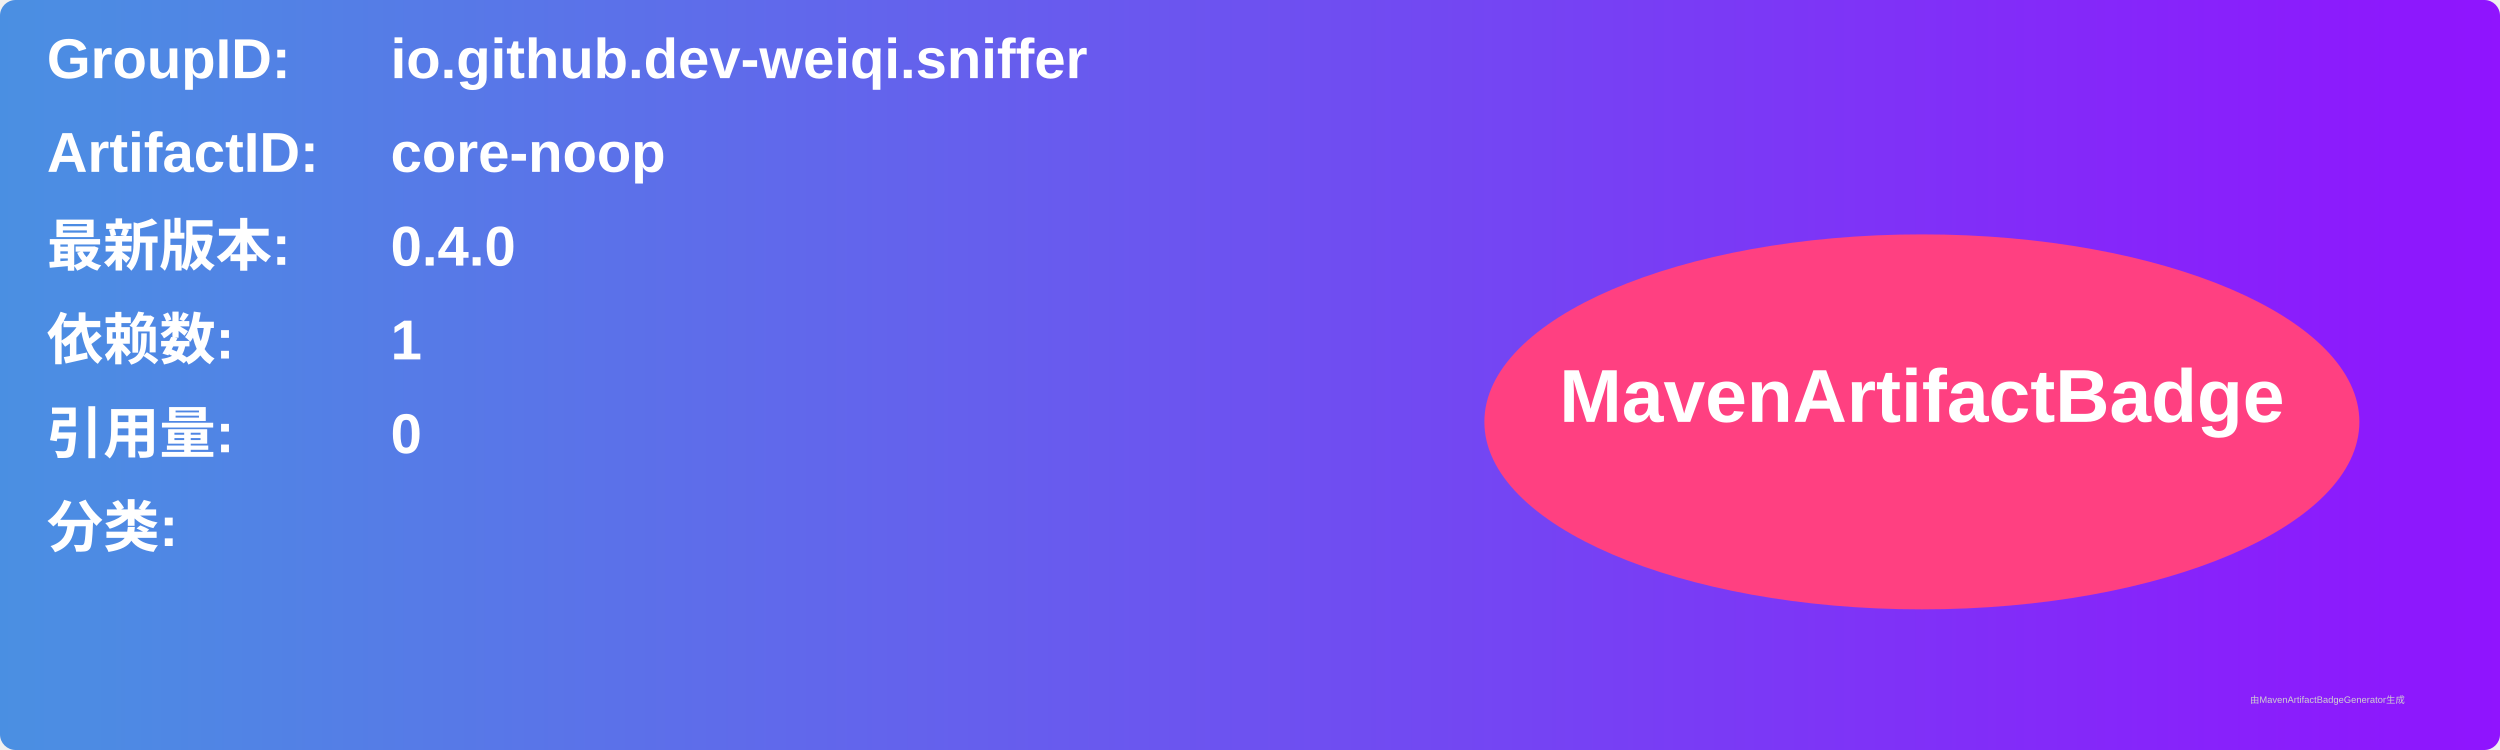
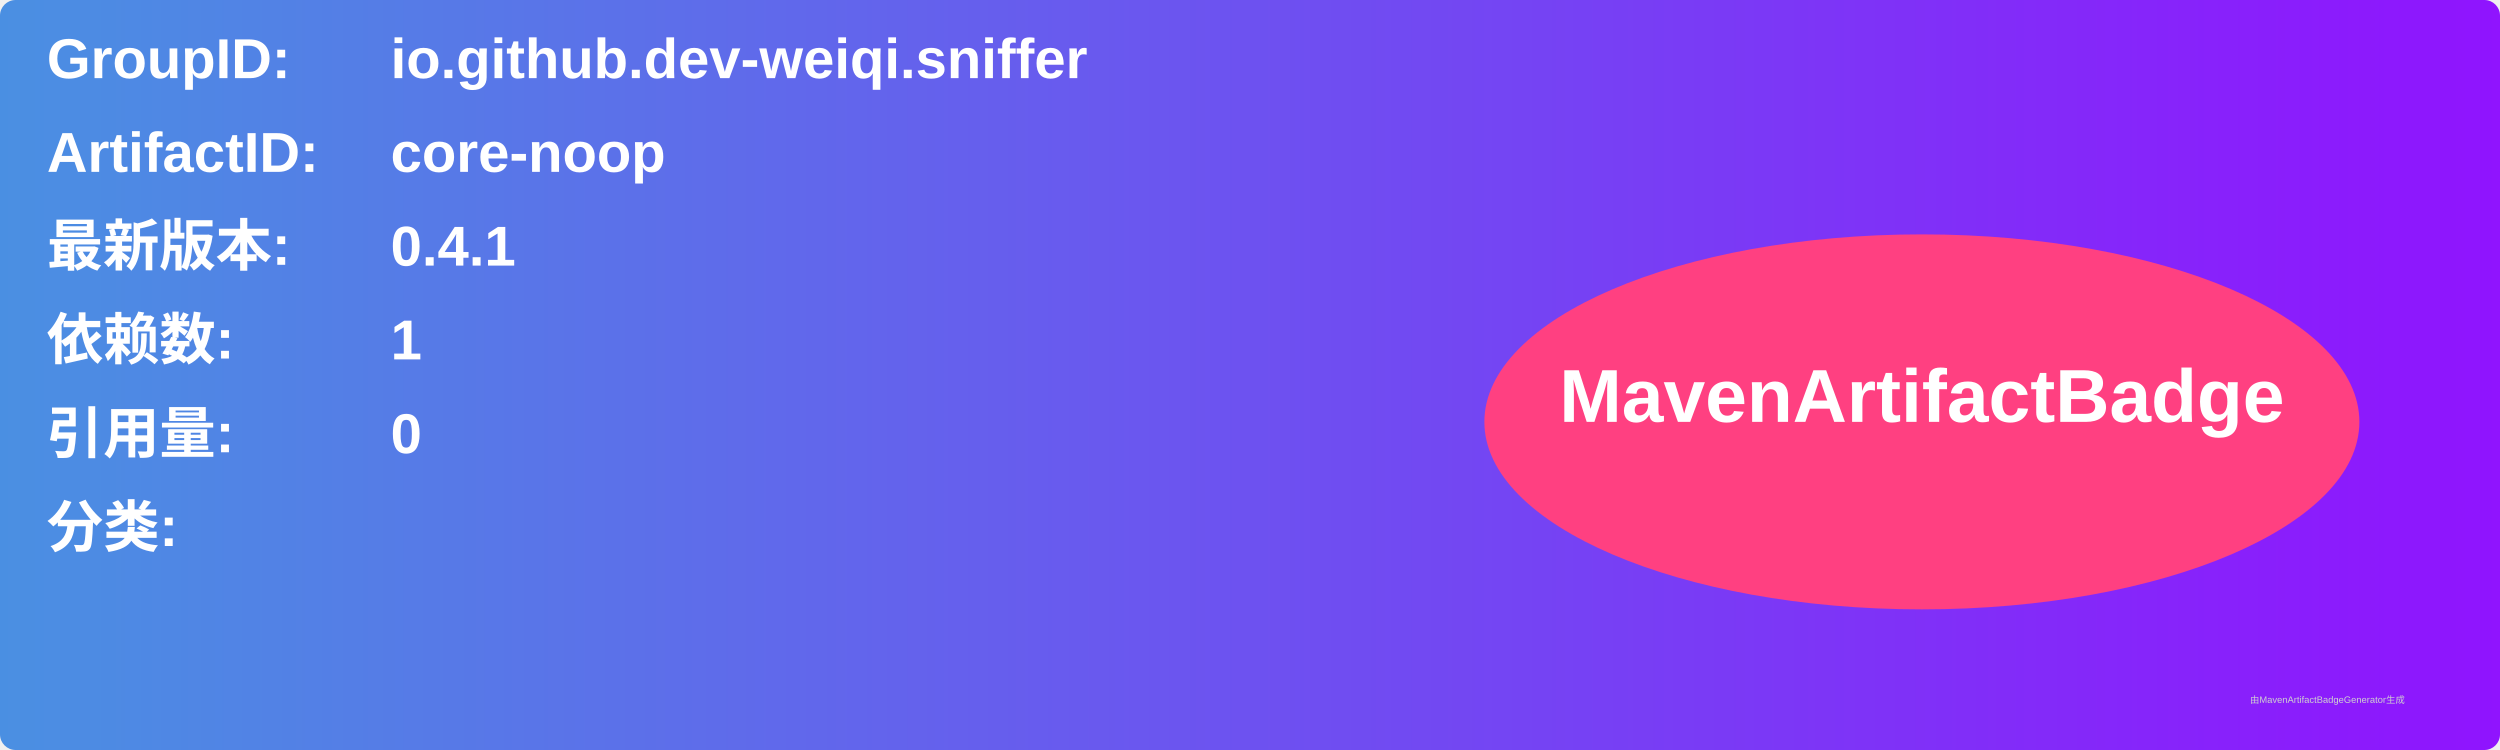
<svg xmlns="http://www.w3.org/2000/svg" width="800" height="240" viewBox="0 0 800 240">
  <linearGradient id="grad" x1="0%" y1="0%" x2="100%" y2="0%">
    <stop offset="0%" stop-color="#4a90e2" />
    <stop offset="100%" stop-color="#9013fe" />
  </linearGradient>
  <rect width="100%" height="100%" rx="5" ry="5" fill="url(#grad)" />
  <g transform="translate(15, 15)">
    <text x="0" y="10" font-family="Arial" font-size="18" fill="white" font-weight="bold" width="260">GroupID:</text>
    <text x="110" y="10" font-family="Arial" font-size="18" fill="white" font-weight="bold" width="460">io.github.dev-weiqi.sniffer</text>
    <text x="0" y="40" font-family="Arial" font-size="18" fill="white" font-weight="bold" width="260">ArtifactID:</text>
    <text x="110" y="40" font-family="Arial" font-size="18" fill="white" font-weight="bold" width="460">core-noop</text>
    <text x="0" y="70" font-family="Arial" font-size="18" fill="white" font-weight="bold">最新版本:</text>
    <text x="110" y="70" font-family="Arial" font-size="18" fill="white" font-weight="bold">
-       <tspan font-weight="bold">0.4.0</tspan>
+       <tspan font-weight="bold">0.4.1</tspan>
    </text>
    <text x="0" y="100" font-family="Arial" font-size="18" fill="white" font-weight="bold">依赖数: </text>
    <text x="110" y="100" font-family="Arial" font-size="18" fill="white">
      <tspan font-weight="bold">1</tspan>
    </text>
    <text x="0" y="130" font-family="Arial" font-size="18" fill="white" font-weight="bold">引用量: </text>
    <text x="110" y="130" font-family="Arial" font-size="18" fill="white">
      <tspan font-weight="bold">0</tspan>
    </text>
    <text x="0" y="160" font-family="Arial" font-size="18" fill="white" font-weight="bold">分类:</text>
    <text x="10" y="190" font-family="Arial" font-size="10" fill="white">
      <tspan font-weight="bold" />
    </text>
    <ellipse cx="600" cy="120" rx="140" ry="60" fill="#ff4081" />
    <text x="600" y="120" text-anchor="middle" font-family="Arial" font-size="24" fill="white" font-weight="bold">MavenArtifactBadge</text>
  </g>
  <text x="720" y="225" font-family="Arial" font-size="3" fill="#d0d0d0">由MavenArtifactBadgeGenerator生成</text>
</svg>
